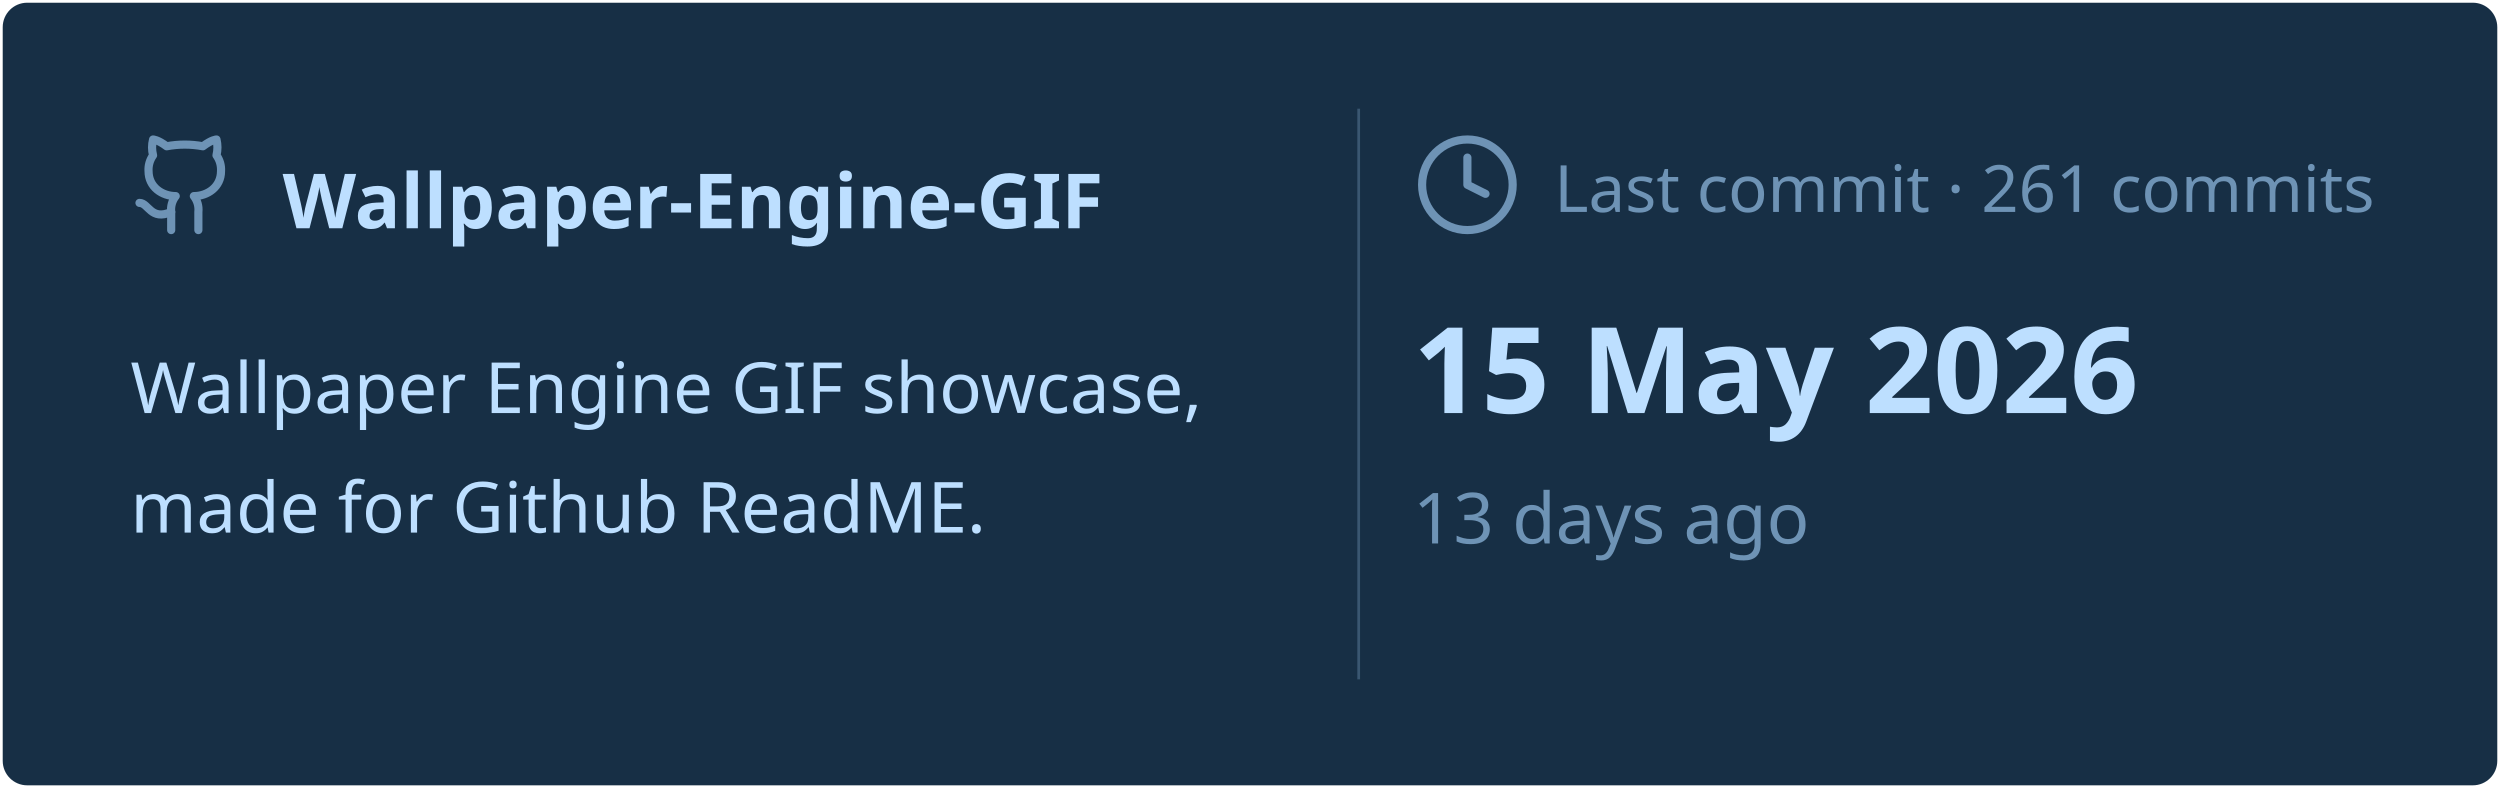
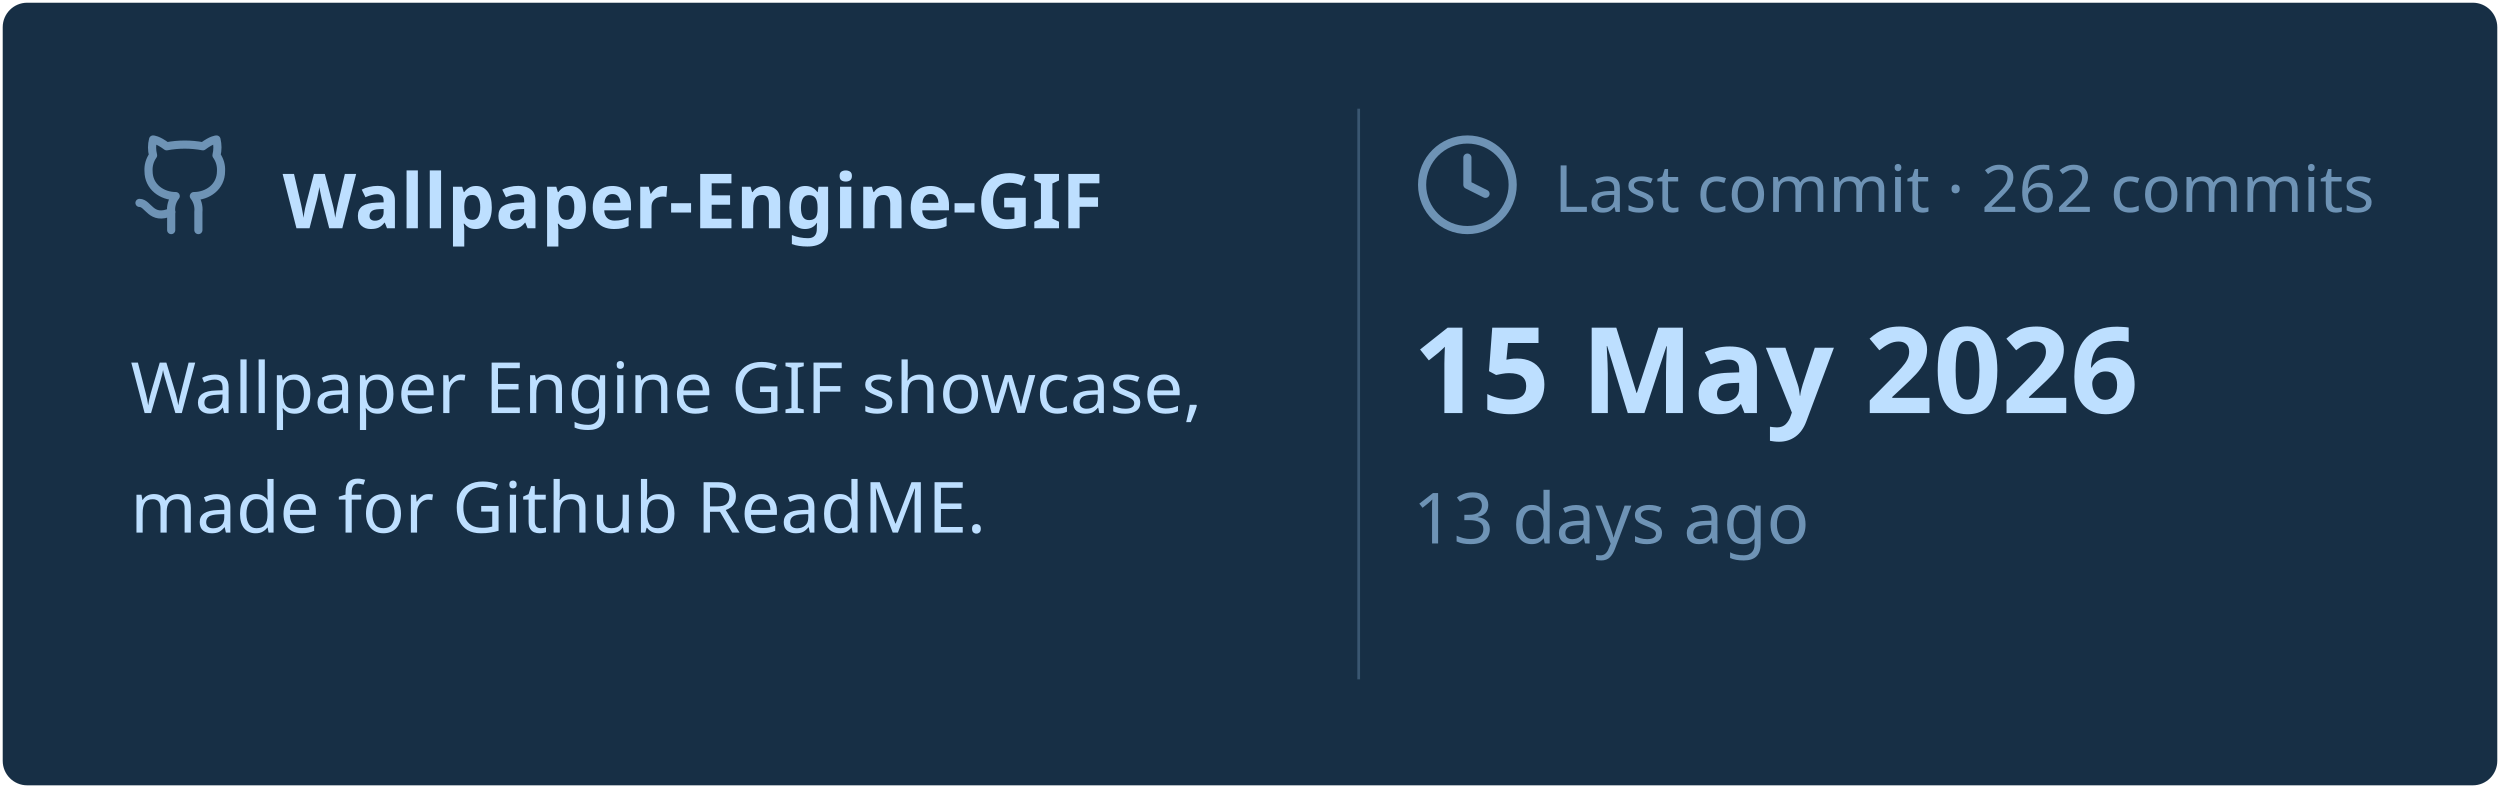
<svg xmlns="http://www.w3.org/2000/svg" viewBox="0 0 460 145" width="460px" height="145px">
  <rect stroke="#000000" stroke-opacity="0" fill="#172F45" rx="4.5" x="0.5" y="0.5" width="459" height="144" />
  <g transform="translate(24, 42)">
    <svg x="0" y="-18" width="20" height="20" viewBox="0 0 24 24" fill="none" stroke="#6E93B5" stroke-width="1.8" stroke-linecap="round" stroke-linejoin="round">
      <path d="M15 22v-4a4.8 4.8 0 0 0-1-3.5c3 0 6-2 6-5.5.08-1.25-.27-2.48-1-3.5.28-1.15.28-2.35 0-3.5 0 0-1 0-3 1.5-2.64-.5-5.36-.5-8 0C6 2 5 2 5 2c-.3 1.15-.3 2.35 0 3.5A5.403 5.403 0 0 0 4 9c0 3.5 3 5.5 6 5.5-.39.49-.68 1.05-.85 1.65-.17.6-.22 1.23-.15 1.85v4" />
      <path d="M9 18c-4.51 2-5-2-7-2" />
    </svg>
    <text x="28" y="0" font-family="&quot;Segoe UI&quot;, Ubuntu, sans-serif" font-size="14" font-weight="700" fill="#BDDFFF">Wallpaper-Engine-GIF</text>
  </g>
  <text x="24" y="76" font-family="&quot;Segoe UI&quot;, Ubuntu, sans-serif" font-size="13" font-weight="400" fill="#BDDFFF">Wallpaper Engine GIF showcase,</text>
  <text x="24" y="98" font-family="&quot;Segoe UI&quot;, Ubuntu, sans-serif" font-size="13" font-weight="400" fill="#BDDFFF">made for Github ReadME.</text>
  <line x1="250" y1="20" x2="250" y2="125" stroke="#6E93B5" stroke-width="0.5" stroke-opacity="0.4" />
  <svg x="260" y="24" width="20" height="20" viewBox="0 0 24 24" fill="none" stroke="#6E93B5" stroke-width="1.8" stroke-linecap="round" stroke-linejoin="round">
    <circle cx="12" cy="12" r="10" />
    <polyline points="12 6 12 12 16 14" />
  </svg>
-   <text x="286" y="39" font-family="&quot;Segoe UI&quot;, Ubuntu, sans-serif" font-size="12" font-weight="400" fill="#6E93B5">Last commit · 261 commits</text>
+   <text x="286" y="39" font-family="&quot;Segoe UI&quot;, Ubuntu, sans-serif" font-size="12" font-weight="400" fill="#6E93B5">Last commit · 262 commits</text>
  <text x="260" y="76" font-family="&quot;Segoe UI&quot;, Ubuntu, sans-serif" font-size="22" font-weight="700" fill="#BDDFFF">15 May 2026</text>
  <text x="260" y="100" font-family="&quot;Segoe UI&quot;, Ubuntu, sans-serif" font-size="13" font-weight="400" fill="#6E93B5">13 days ago</text>
</svg>
